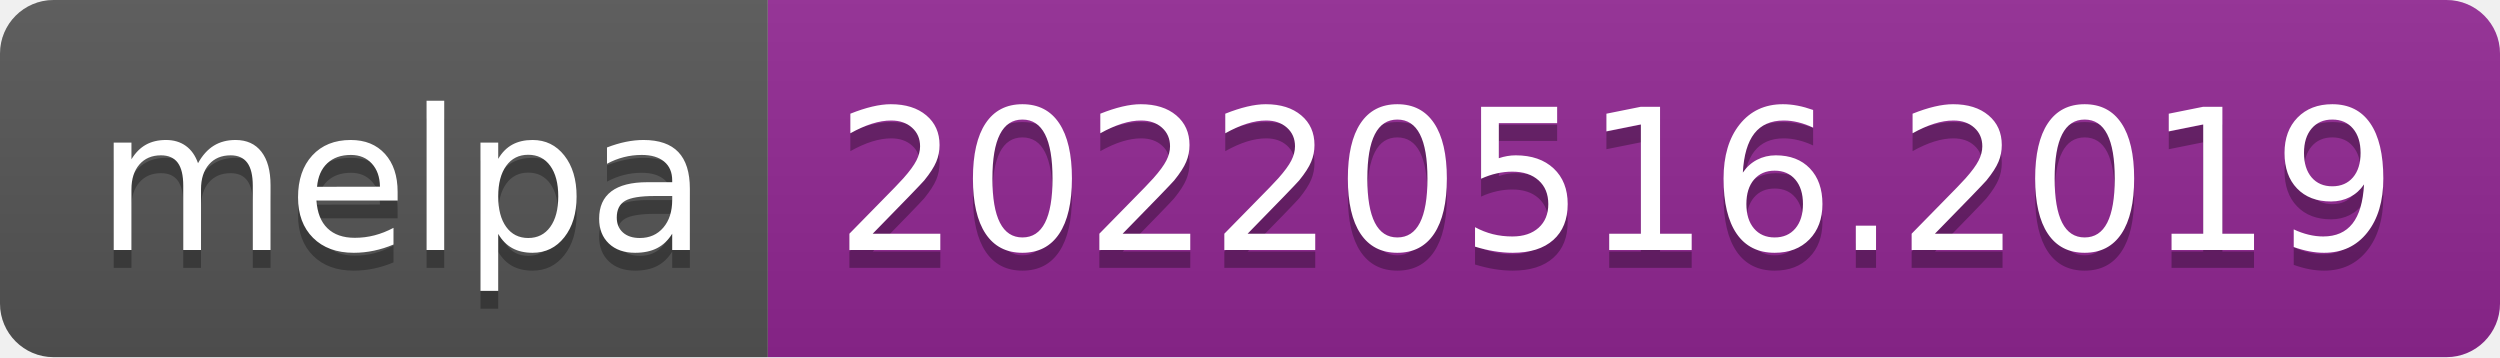
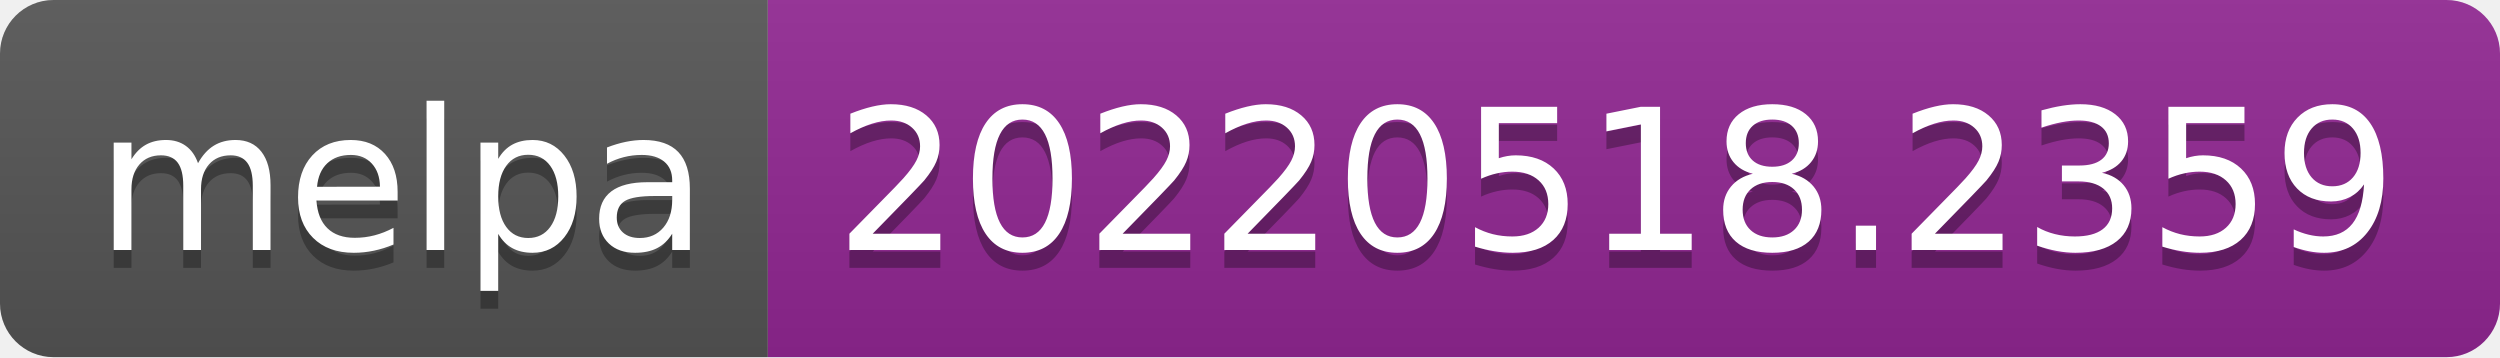
- <svg xmlns="http://www.w3.org/2000/svg" width="140" height="20" role="img" aria-label="melpa: 20220516.2019">
+ <svg xmlns="http://www.w3.org/2000/svg" width="140" height="20" role="img" aria-label="melpa: 20220518.2359">
  <linearGradient id="s" x2="0" y2="100%">
    <stop offset="0" stop-color="#bbb" stop-opacity=".1" />
    <stop offset="1" stop-opacity=".1" />
  </linearGradient>
  <clipPath id="r">
    <rect width="140" height="20" rx="3" fill="#fff" />
  </clipPath>
  <g clip-path="url(#r)">
    <rect width="43" height="20" fill="#555" />
    <rect x="43" width="97" height="20" fill="#922793" />
    <rect width="140" height="20" fill="url(#s)" />
  </g>
  <g fill="#fff" text-anchor="middle" font-family="Verdana,Geneva,DejaVu Sans,sans-serif" text-rendering="geometricPrecision" font-size="110">
    <text aria-hidden="true" x="225" y="150" fill="#010101" fill-opacity=".3" transform="scale(.1)" textLength="330">melpa</text>
    <text x="225" y="140" transform="scale(.1)" fill="#fff" textLength="330">melpa</text>
-     <text aria-hidden="true" x="905" y="150" fill="#010101" fill-opacity=".3" transform="scale(.1)" textLength="870">20220516.2019</text>
-     <text x="905" y="140" transform="scale(.1)" fill="#fff" textLength="870">20220516.2019</text>
+     <text aria-hidden="true" x="905" y="150" fill="#010101" fill-opacity=".3" transform="scale(.1)" textLength="870">20220518.2359</text>
+     <text x="905" y="140" transform="scale(.1)" fill="#fff" textLength="870">20220518.2359</text>
  </g>
</svg>
